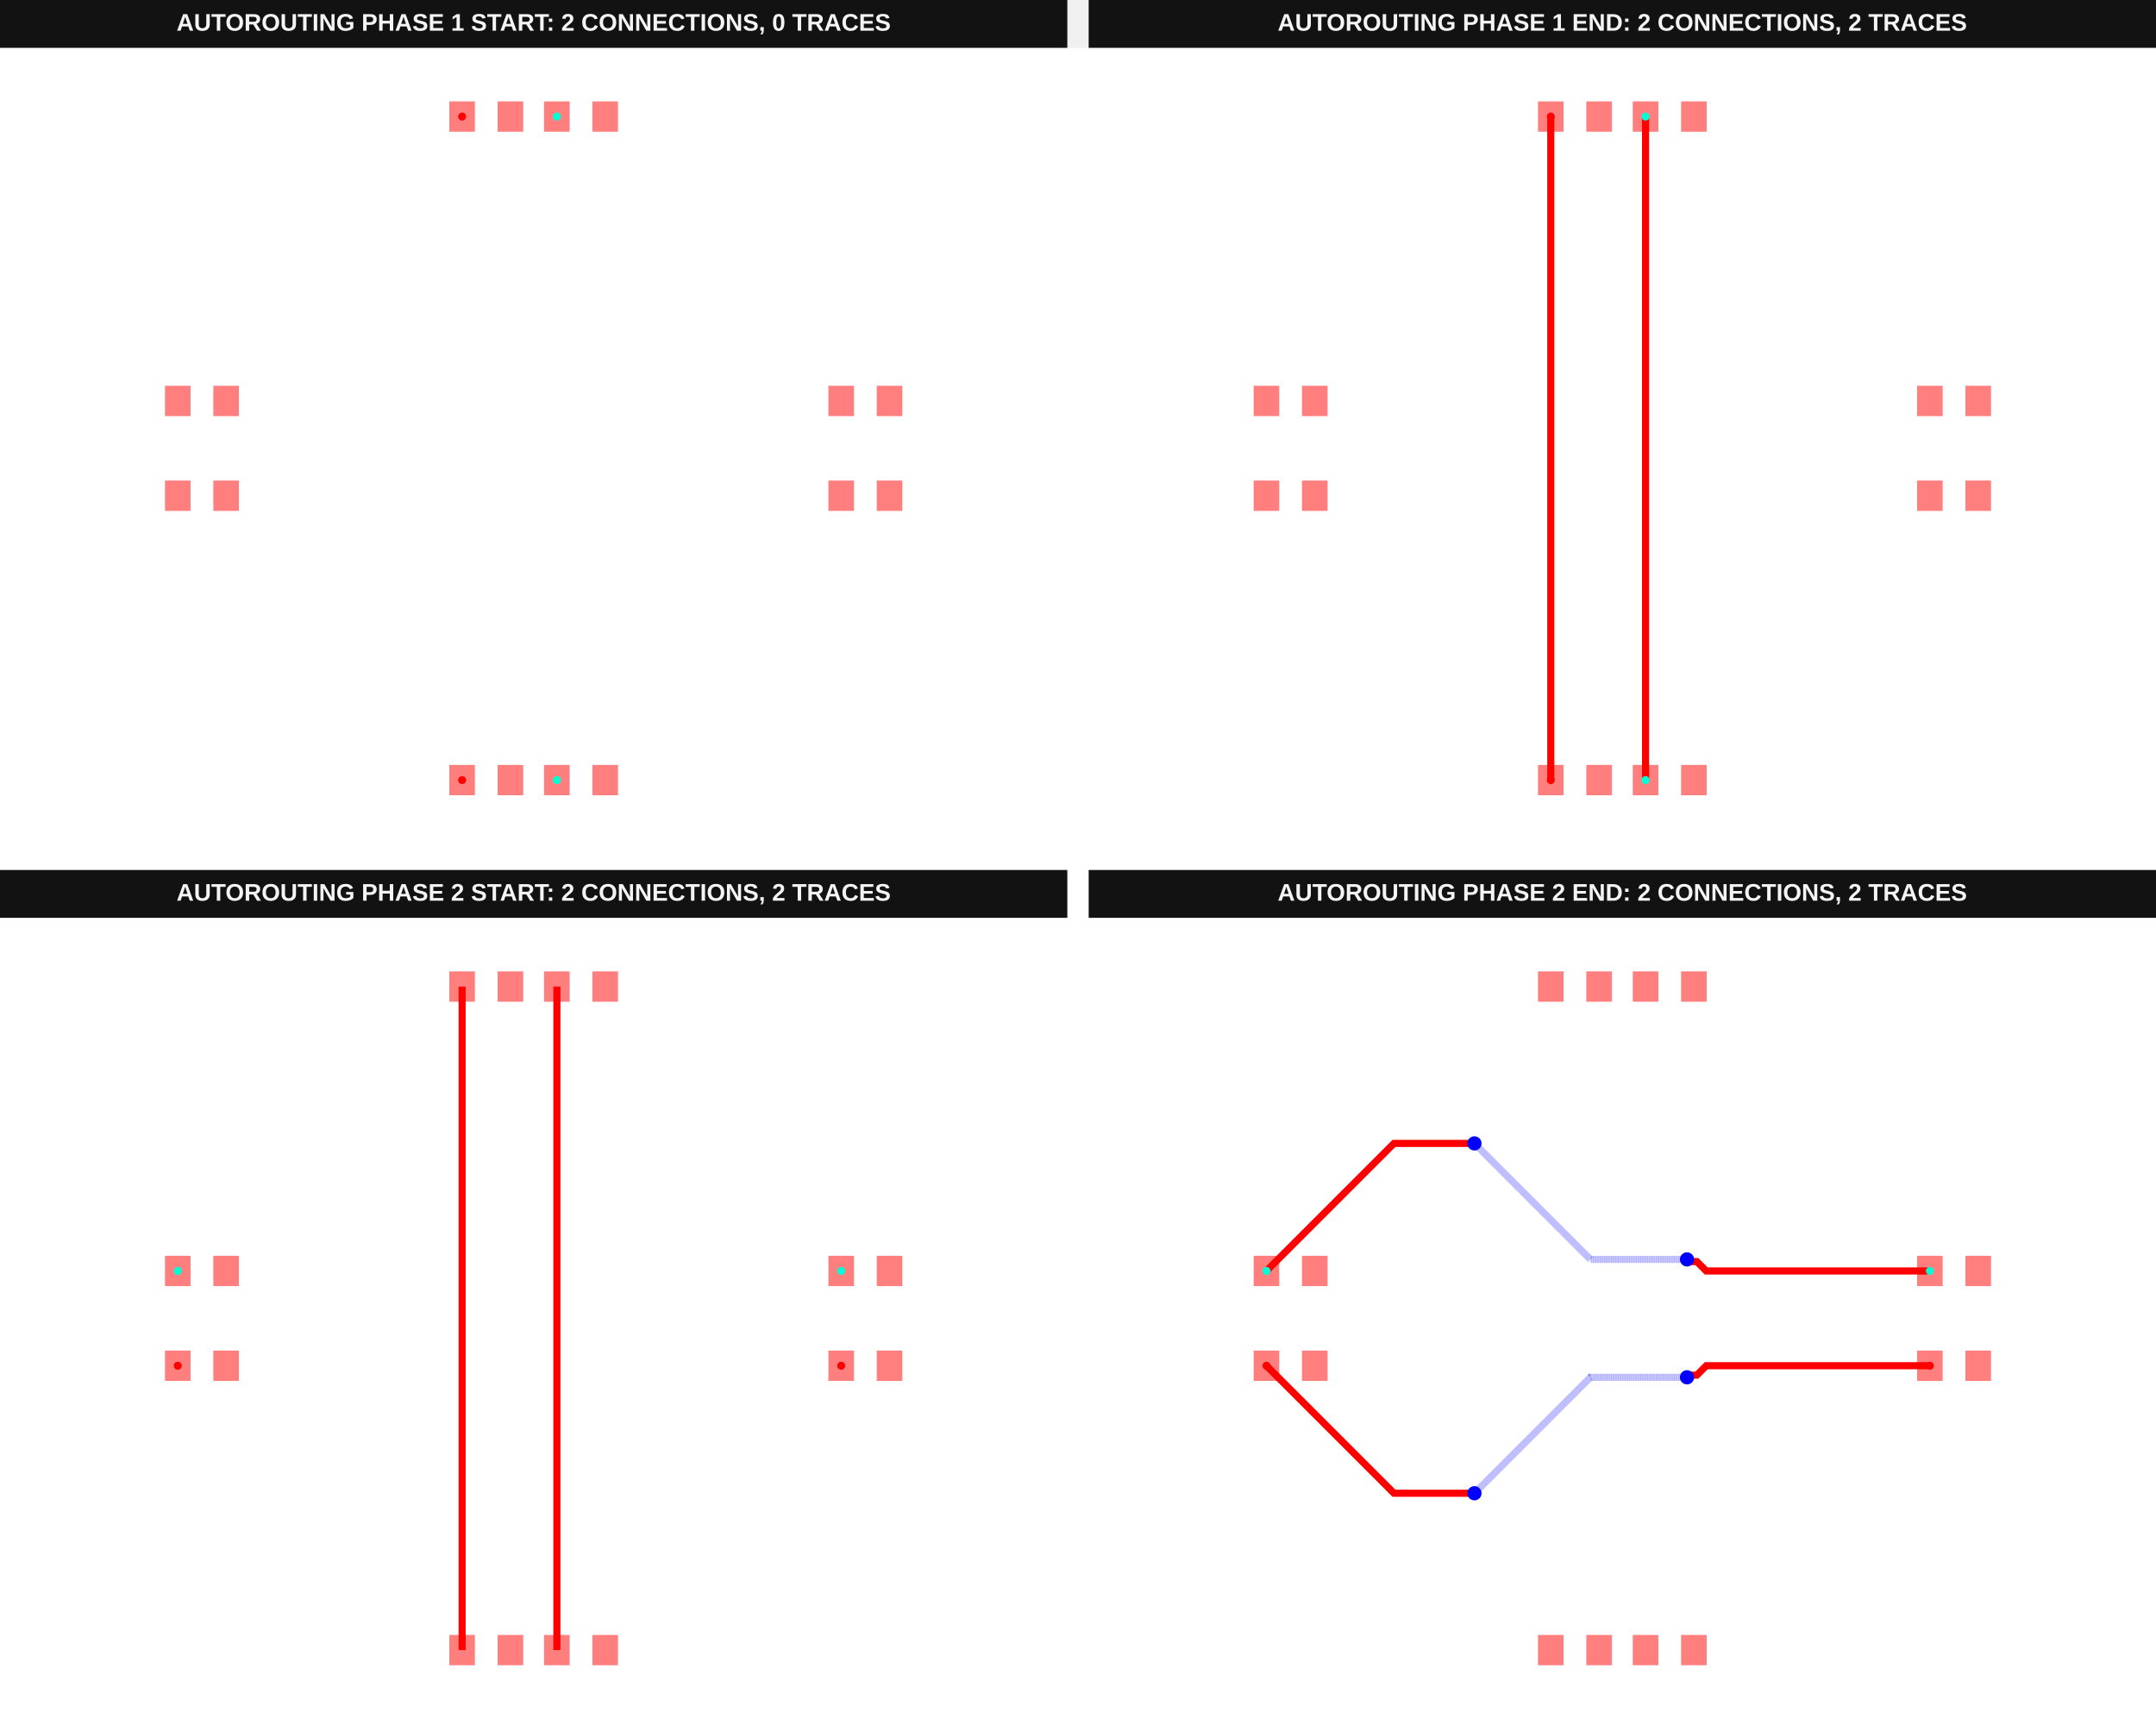
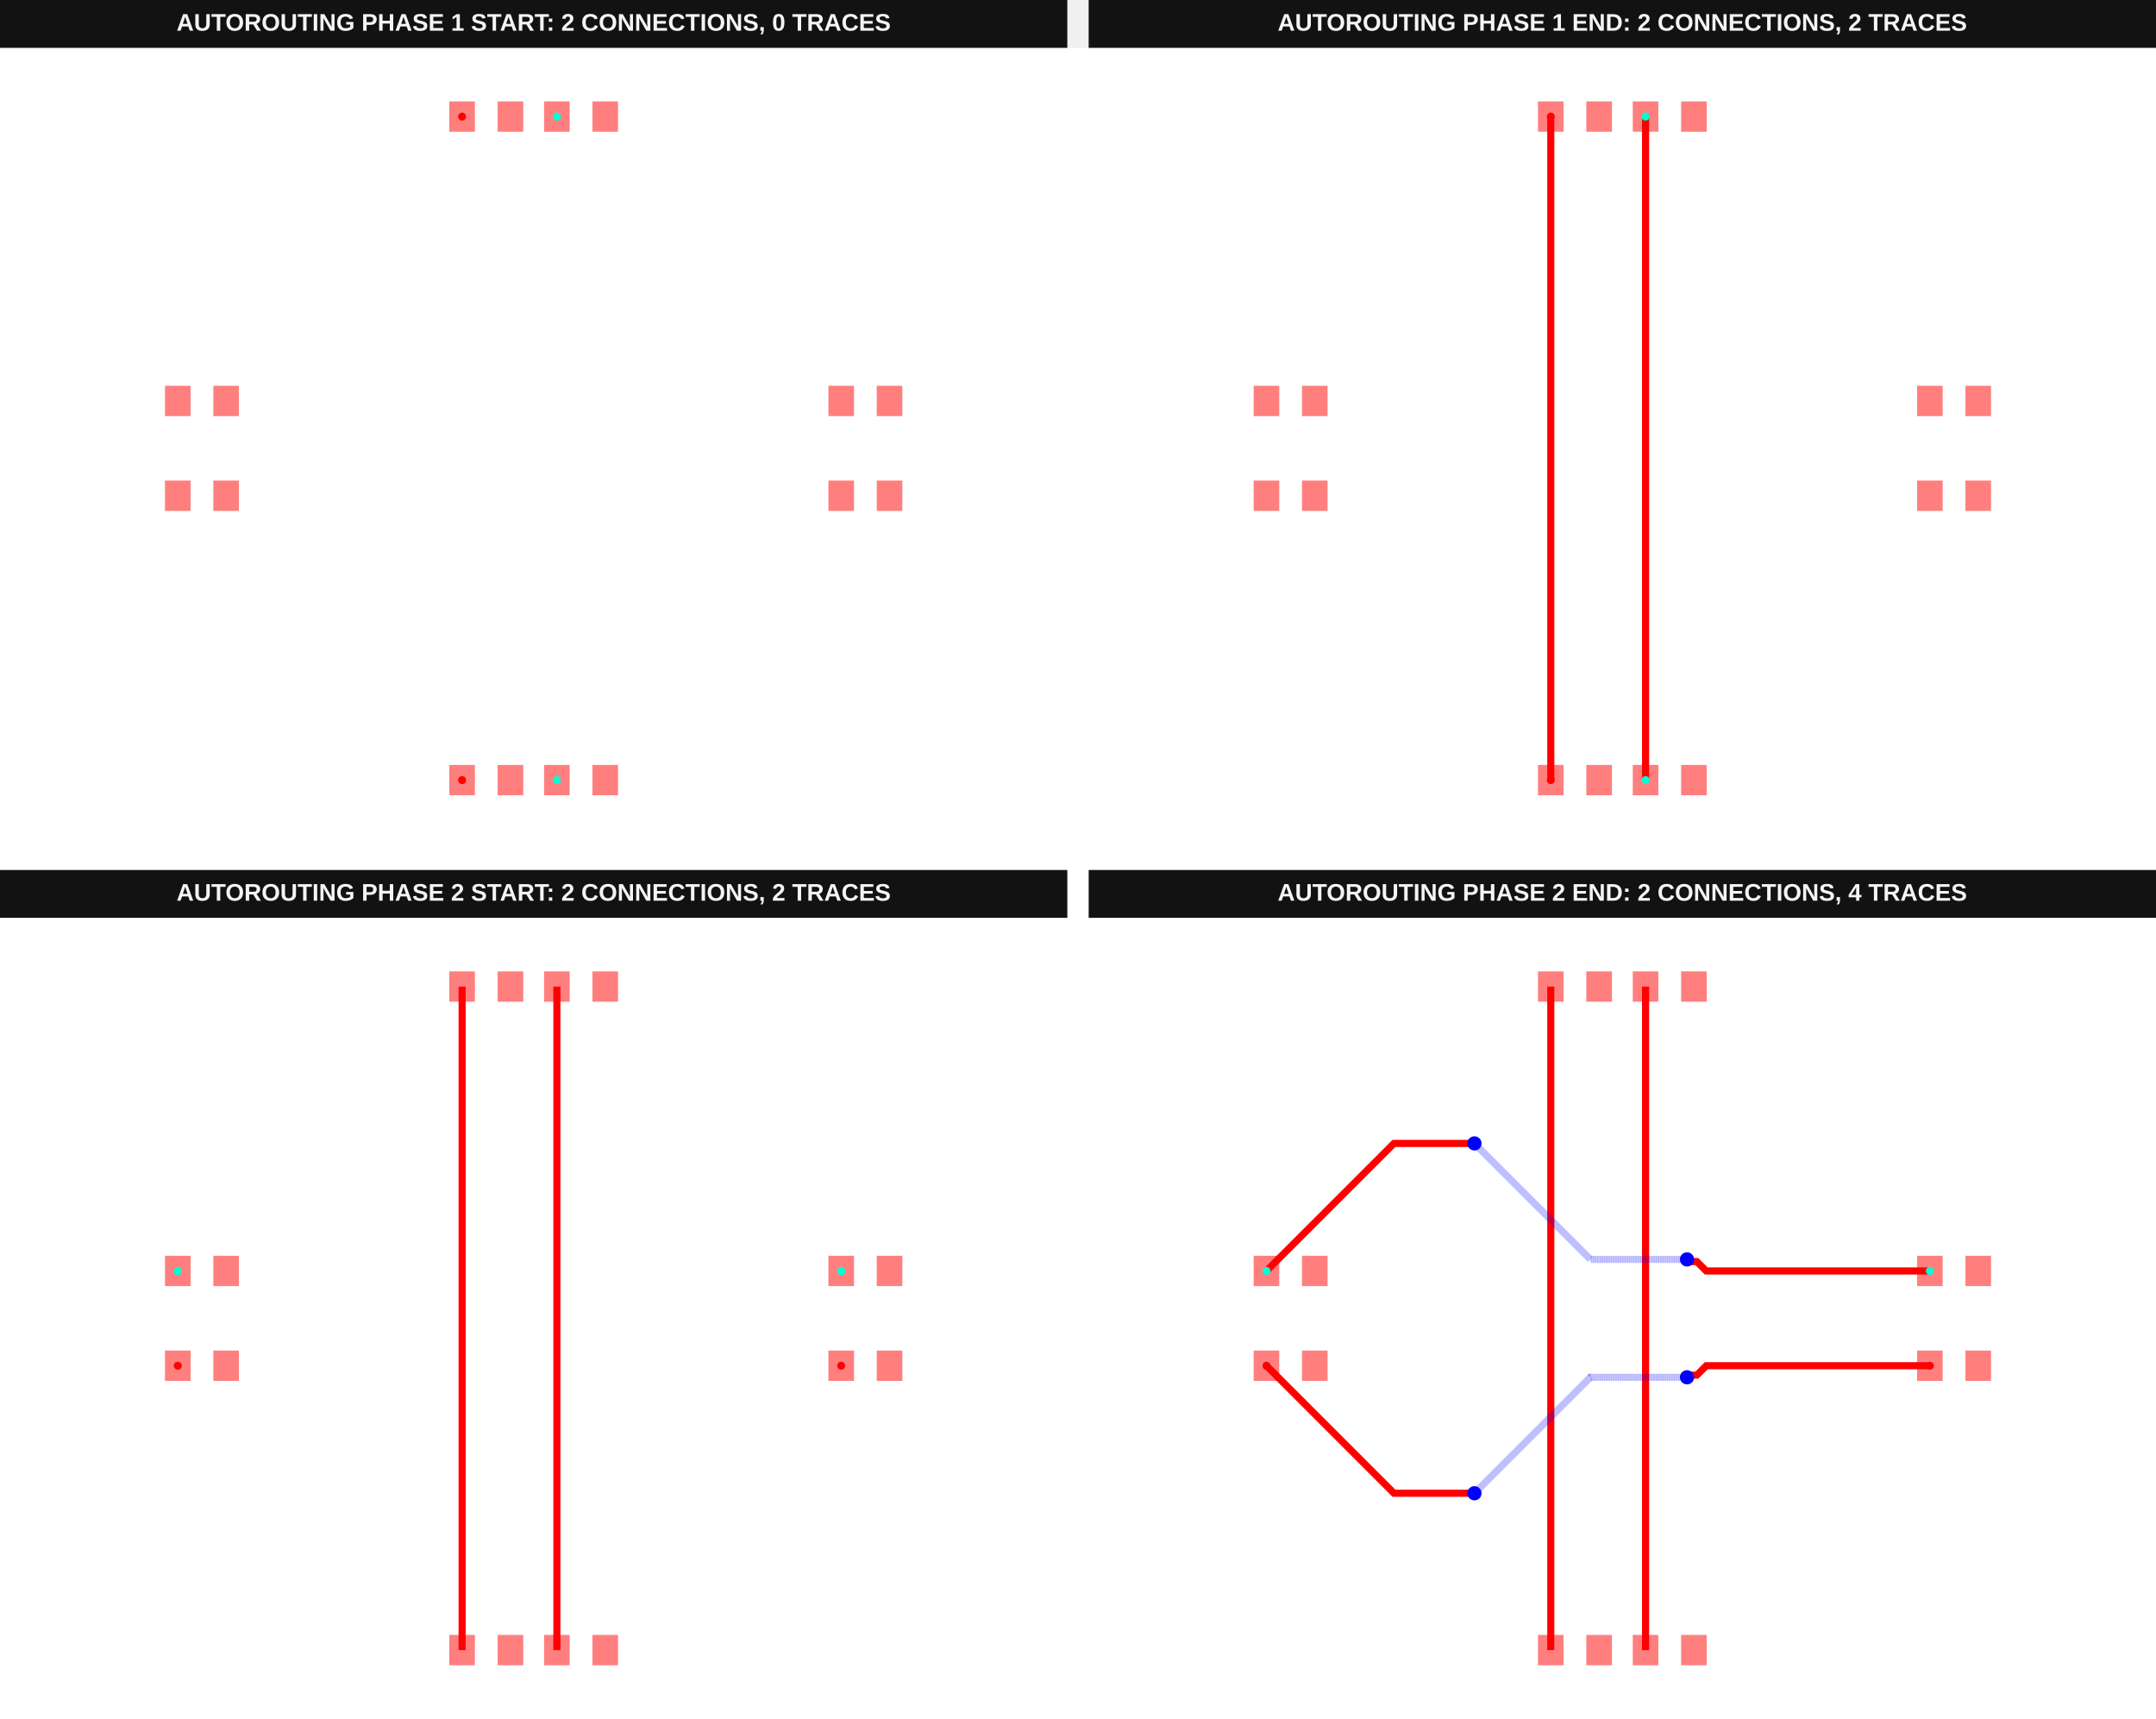
<svg xmlns="http://www.w3.org/2000/svg" width="1616" height="1288" viewBox="0 0 1616 1288" data-testid="autoroutingphase-connection-phase-index-arrays-vertical-first-autorouting-srj-stack">
  <g transform="translate(0, 0) scale(1, 1) translate(0, 0)">
    <g transform="translate(0, 0) scale(1, 1) translate(0, 0)">
      <g transform="translate(0, 0) scale(1, 1) translate(0, 0)">
        <rect x="0" y="0" width="800" height="36" fill="#121212" />
        <text x="400" y="23" fill="#f4f4f4" font-family="Arial, sans-serif" font-size="18" font-weight="700" text-anchor="middle">AUTOROUTING PHASE 1 START: 2 CONNECTIONS, 0 TRACES</text>
      </g>
      <g transform="translate(0, 36) scale(1, 1) translate(0, 0)">
        <rect width="100%" height="100%" fill="#fff" />
        <g>
          <rect data-type="rect" data-label="top" data-x="-7.51" data-y="-1" x="123.661" y="324.153" width="19.18" height="22.732" fill="rgba(255,0,0,0.5)" stroke="black" stroke-width="0.028" />
        </g>
        <g>
          <rect data-type="rect" data-label="top" data-x="-6.49" data-y="-1" x="159.891" y="324.153" width="19.18" height="22.732" fill="rgba(255,0,0,0.5)" stroke="black" stroke-width="0.028" />
        </g>
        <g>
          <rect data-type="rect" data-label="top" data-x="6.49" data-y="-1" x="620.929" y="324.153" width="19.18" height="22.732" fill="rgba(255,0,0,0.5)" stroke="black" stroke-width="0.028" />
        </g>
        <g>
          <rect data-type="rect" data-label="top" data-x="7.51" data-y="-1" x="657.158" y="324.153" width="19.18" height="22.732" fill="rgba(255,0,0,0.5)" stroke="black" stroke-width="0.028" />
        </g>
        <g>
          <rect data-type="rect" data-label="top" data-x="-7.51" data-y="1" x="123.661" y="253.115" width="19.18" height="22.732" fill="rgba(255,0,0,0.5)" stroke="black" stroke-width="0.028" />
        </g>
        <g>
          <rect data-type="rect" data-label="top" data-x="-6.49" data-y="1" x="159.891" y="253.115" width="19.18" height="22.732" fill="rgba(255,0,0,0.5)" stroke="black" stroke-width="0.028" />
        </g>
        <g>
          <rect data-type="rect" data-label="top" data-x="6.49" data-y="1" x="620.929" y="253.115" width="19.18" height="22.732" fill="rgba(255,0,0,0.5)" stroke="black" stroke-width="0.028" />
        </g>
        <g>
          <rect data-type="rect" data-label="top" data-x="7.51" data-y="1" x="657.158" y="253.115" width="19.18" height="22.732" fill="rgba(255,0,0,0.5)" stroke="black" stroke-width="0.028" />
        </g>
        <g>
          <rect data-type="rect" data-label="top source_trace_2" data-x="-1.51" data-y="-7" x="336.776" y="537.268" width="19.18" height="22.732" fill="rgba(255,0,0,0.5)" stroke="black" stroke-width="0.028" />
        </g>
        <g>
          <rect data-type="rect" data-label="top" data-x="-0.49" data-y="-7" x="373.005" y="537.268" width="19.18" height="22.732" fill="rgba(255,0,0,0.5)" stroke="black" stroke-width="0.028" />
        </g>
        <g>
          <rect data-type="rect" data-label="top source_trace_2" data-x="-1.51" data-y="7" x="336.776" y="40" width="19.18" height="22.732" fill="rgba(255,0,0,0.5)" stroke="black" stroke-width="0.028" />
        </g>
        <g>
          <rect data-type="rect" data-label="top" data-x="-0.49" data-y="7" x="373.005" y="40" width="19.18" height="22.732" fill="rgba(255,0,0,0.5)" stroke="black" stroke-width="0.028" />
        </g>
        <g>
          <rect data-type="rect" data-label="top source_trace_3" data-x="0.49" data-y="-7" x="407.814" y="537.268" width="19.18" height="22.732" fill="rgba(255,0,0,0.5)" stroke="black" stroke-width="0.028" />
        </g>
        <g>
          <rect data-type="rect" data-label="top" data-x="1.51" data-y="-7" x="444.044" y="537.268" width="19.18" height="22.732" fill="rgba(255,0,0,0.5)" stroke="black" stroke-width="0.028" />
        </g>
        <g>
          <rect data-type="rect" data-label="top source_trace_3" data-x="0.49" data-y="7" x="407.814" y="40" width="19.18" height="22.732" fill="rgba(255,0,0,0.5)" stroke="black" stroke-width="0.028" />
        </g>
        <g>
          <rect data-type="rect" data-label="top" data-x="1.51" data-y="7" x="444.044" y="40" width="19.18" height="22.732" fill="rgba(255,0,0,0.5)" stroke="black" stroke-width="0.028" />
        </g>
        <g>
          <circle data-type="point" data-label="source_trace_2 source_trace_2 top" data-x="-1.51" data-y="-7" cx="346.366" cy="548.634" r="3" fill="hsl(0, 100%, 50%)" />
        </g>
        <g>
          <circle data-type="point" data-label="source_trace_2 source_trace_2 top" data-x="-1.51" data-y="7" cx="346.366" cy="51.366" r="3" fill="hsl(0, 100%, 50%)" />
        </g>
        <g>
          <circle data-type="point" data-label="source_trace_3 source_trace_3 top" data-x="0.49" data-y="-7" cx="417.404" cy="548.634" r="3" fill="hsl(170, 100%, 50%)" />
        </g>
        <g>
          <circle data-type="point" data-label="source_trace_3 source_trace_3 top" data-x="0.49" data-y="7" cx="417.404" cy="51.366" r="3" fill="hsl(170, 100%, 50%)" />
        </g>
        <g id="crosshair__stack1" style="display: none">
          <line id="crosshair-h__stack1" y1="0" y2="600" stroke="#666" stroke-width="0.5" />
          <line id="crosshair-v__stack1" x1="0" x2="800" stroke="#666" stroke-width="0.5" />
          <text id="coordinates__stack1" font-family="monospace" font-size="12" fill="#666" />
        </g>
      </g>
    </g>
    <g transform="translate(816, 0) scale(1, 1) translate(0, 0)">
      <g transform="translate(0, 0) scale(1, 1) translate(0, 0)">
        <rect x="0" y="0" width="800" height="36" fill="#121212" />
        <text x="400" y="23" fill="#f4f4f4" font-family="Arial, sans-serif" font-size="18" font-weight="700" text-anchor="middle">AUTOROUTING PHASE 1 END: 2 CONNECTIONS, 2 TRACES</text>
      </g>
      <g transform="translate(0, 36) scale(1, 1) translate(0, 0)">
        <rect width="100%" height="100%" fill="#fff" />
        <g>
          <polyline data-points="0.49,-7 0.49,7" data-type="line" data-label="" points="417.404,548.634 417.404,51.366" fill="none" stroke="red" stroke-width="5.328" />
        </g>
        <g>
          <polyline data-points="-1.51,-7 -1.51,7" data-type="line" data-label="" points="346.366,548.634 346.366,51.366" fill="none" stroke="red" stroke-width="5.328" />
        </g>
        <g>
          <rect data-type="rect" data-label="top" data-x="-7.51" data-y="-1" x="123.661" y="324.153" width="19.18" height="22.732" fill="rgba(255,0,0,0.5)" stroke="black" stroke-width="0.028" />
        </g>
        <g>
          <rect data-type="rect" data-label="top" data-x="-6.49" data-y="-1" x="159.891" y="324.153" width="19.18" height="22.732" fill="rgba(255,0,0,0.5)" stroke="black" stroke-width="0.028" />
        </g>
        <g>
          <rect data-type="rect" data-label="top" data-x="6.49" data-y="-1" x="620.929" y="324.153" width="19.18" height="22.732" fill="rgba(255,0,0,0.5)" stroke="black" stroke-width="0.028" />
        </g>
        <g>
          <rect data-type="rect" data-label="top" data-x="7.51" data-y="-1" x="657.158" y="324.153" width="19.18" height="22.732" fill="rgba(255,0,0,0.5)" stroke="black" stroke-width="0.028" />
        </g>
        <g>
          <rect data-type="rect" data-label="top" data-x="-7.51" data-y="1" x="123.661" y="253.115" width="19.18" height="22.732" fill="rgba(255,0,0,0.5)" stroke="black" stroke-width="0.028" />
        </g>
        <g>
          <rect data-type="rect" data-label="top" data-x="-6.49" data-y="1" x="159.891" y="253.115" width="19.18" height="22.732" fill="rgba(255,0,0,0.5)" stroke="black" stroke-width="0.028" />
        </g>
        <g>
          <rect data-type="rect" data-label="top" data-x="6.49" data-y="1" x="620.929" y="253.115" width="19.18" height="22.732" fill="rgba(255,0,0,0.5)" stroke="black" stroke-width="0.028" />
        </g>
        <g>
          <rect data-type="rect" data-label="top" data-x="7.51" data-y="1" x="657.158" y="253.115" width="19.18" height="22.732" fill="rgba(255,0,0,0.5)" stroke="black" stroke-width="0.028" />
        </g>
        <g>
          <rect data-type="rect" data-label="top source_trace_2" data-x="-1.51" data-y="-7" x="336.776" y="537.268" width="19.18" height="22.732" fill="rgba(255,0,0,0.5)" stroke="black" stroke-width="0.028" />
        </g>
        <g>
          <rect data-type="rect" data-label="top" data-x="-0.49" data-y="-7" x="373.005" y="537.268" width="19.18" height="22.732" fill="rgba(255,0,0,0.5)" stroke="black" stroke-width="0.028" />
        </g>
        <g>
          <rect data-type="rect" data-label="top source_trace_2" data-x="-1.51" data-y="7" x="336.776" y="40" width="19.18" height="22.732" fill="rgba(255,0,0,0.5)" stroke="black" stroke-width="0.028" />
        </g>
        <g>
          <rect data-type="rect" data-label="top" data-x="-0.49" data-y="7" x="373.005" y="40" width="19.18" height="22.732" fill="rgba(255,0,0,0.5)" stroke="black" stroke-width="0.028" />
        </g>
        <g>
          <rect data-type="rect" data-label="top source_trace_3" data-x="0.49" data-y="-7" x="407.814" y="537.268" width="19.18" height="22.732" fill="rgba(255,0,0,0.5)" stroke="black" stroke-width="0.028" />
        </g>
        <g>
          <rect data-type="rect" data-label="top" data-x="1.51" data-y="-7" x="444.044" y="537.268" width="19.18" height="22.732" fill="rgba(255,0,0,0.5)" stroke="black" stroke-width="0.028" />
        </g>
        <g>
          <rect data-type="rect" data-label="top source_trace_3" data-x="0.49" data-y="7" x="407.814" y="40" width="19.18" height="22.732" fill="rgba(255,0,0,0.5)" stroke="black" stroke-width="0.028" />
        </g>
        <g>
          <rect data-type="rect" data-label="top" data-x="1.51" data-y="7" x="444.044" y="40" width="19.18" height="22.732" fill="rgba(255,0,0,0.5)" stroke="black" stroke-width="0.028" />
        </g>
        <g>
          <circle data-type="point" data-label="source_trace_2 source_trace_2 top" data-x="-1.51" data-y="-7" cx="346.366" cy="548.634" r="3" fill="hsl(0, 100%, 50%)" />
        </g>
        <g>
          <circle data-type="point" data-label="source_trace_2 source_trace_2 top" data-x="-1.51" data-y="7" cx="346.366" cy="51.366" r="3" fill="hsl(0, 100%, 50%)" />
        </g>
        <g>
          <circle data-type="point" data-label="source_trace_3 source_trace_3 top" data-x="0.49" data-y="-7" cx="417.404" cy="548.634" r="3" fill="hsl(170, 100%, 50%)" />
        </g>
        <g>
          <circle data-type="point" data-label="source_trace_3 source_trace_3 top" data-x="0.49" data-y="7" cx="417.404" cy="51.366" r="3" fill="hsl(170, 100%, 50%)" />
        </g>
        <g id="crosshair__stack1__stack1" style="display: none">
          <line id="crosshair-h__stack1__stack1" y1="0" y2="600" stroke="#666" stroke-width="0.5" />
          <line id="crosshair-v__stack1__stack1" x1="0" x2="800" stroke="#666" stroke-width="0.5" />
          <text id="coordinates__stack1__stack1" font-family="monospace" font-size="12" fill="#666" />
        </g>
      </g>
    </g>
  </g>
  <g transform="translate(0, 652) scale(1, 1) translate(0, 0)">
    <g transform="translate(0, 0) scale(1, 1) translate(0, 0)">
      <g transform="translate(0, 0) scale(1, 1) translate(0, 0)">
        <rect x="0" y="0" width="800" height="36" fill="#121212" />
        <text x="400" y="23" fill="#f4f4f4" font-family="Arial, sans-serif" font-size="18" font-weight="700" text-anchor="middle">AUTOROUTING PHASE 2 START: 2 CONNECTIONS, 2 TRACES</text>
      </g>
      <g transform="translate(0, 36) scale(1, 1) translate(0, 0)">
        <rect width="100%" height="100%" fill="#fff" />
        <g>
          <polyline data-points="0.49,-7 0.49,7" data-type="line" data-label="" points="417.404,548.634 417.404,51.366" fill="none" stroke="red" stroke-width="5.328" />
        </g>
        <g>
          <polyline data-points="-1.51,-7 -1.51,7" data-type="line" data-label="" points="346.366,548.634 346.366,51.366" fill="none" stroke="red" stroke-width="5.328" />
        </g>
        <g>
          <rect data-type="rect" data-label="top source_trace_0" data-x="-7.51" data-y="-1" x="123.661" y="324.153" width="19.18" height="22.732" fill="rgba(255,0,0,0.5)" stroke="black" stroke-width="0.028" />
        </g>
        <g>
          <rect data-type="rect" data-label="top" data-x="-6.49" data-y="-1" x="159.891" y="324.153" width="19.18" height="22.732" fill="rgba(255,0,0,0.5)" stroke="black" stroke-width="0.028" />
        </g>
        <g>
          <rect data-type="rect" data-label="top source_trace_0" data-x="6.49" data-y="-1" x="620.929" y="324.153" width="19.18" height="22.732" fill="rgba(255,0,0,0.5)" stroke="black" stroke-width="0.028" />
        </g>
        <g>
          <rect data-type="rect" data-label="top" data-x="7.51" data-y="-1" x="657.158" y="324.153" width="19.18" height="22.732" fill="rgba(255,0,0,0.5)" stroke="black" stroke-width="0.028" />
        </g>
        <g>
          <rect data-type="rect" data-label="top source_trace_1" data-x="-7.51" data-y="1" x="123.661" y="253.115" width="19.18" height="22.732" fill="rgba(255,0,0,0.5)" stroke="black" stroke-width="0.028" />
        </g>
        <g>
          <rect data-type="rect" data-label="top" data-x="-6.49" data-y="1" x="159.891" y="253.115" width="19.18" height="22.732" fill="rgba(255,0,0,0.5)" stroke="black" stroke-width="0.028" />
        </g>
        <g>
          <rect data-type="rect" data-label="top source_trace_1" data-x="6.49" data-y="1" x="620.929" y="253.115" width="19.18" height="22.732" fill="rgba(255,0,0,0.5)" stroke="black" stroke-width="0.028" />
        </g>
        <g>
          <rect data-type="rect" data-label="top" data-x="7.51" data-y="1" x="657.158" y="253.115" width="19.18" height="22.732" fill="rgba(255,0,0,0.5)" stroke="black" stroke-width="0.028" />
        </g>
        <g>
          <rect data-type="rect" data-label="top" data-x="-1.51" data-y="-7" x="336.776" y="537.268" width="19.18" height="22.732" fill="rgba(255,0,0,0.5)" stroke="black" stroke-width="0.028" />
        </g>
        <g>
          <rect data-type="rect" data-label="top" data-x="-0.49" data-y="-7" x="373.005" y="537.268" width="19.18" height="22.732" fill="rgba(255,0,0,0.5)" stroke="black" stroke-width="0.028" />
        </g>
        <g>
          <rect data-type="rect" data-label="top" data-x="-1.51" data-y="7" x="336.776" y="40" width="19.18" height="22.732" fill="rgba(255,0,0,0.5)" stroke="black" stroke-width="0.028" />
        </g>
        <g>
          <rect data-type="rect" data-label="top" data-x="-0.49" data-y="7" x="373.005" y="40" width="19.18" height="22.732" fill="rgba(255,0,0,0.5)" stroke="black" stroke-width="0.028" />
        </g>
        <g>
          <rect data-type="rect" data-label="top" data-x="0.49" data-y="-7" x="407.814" y="537.268" width="19.18" height="22.732" fill="rgba(255,0,0,0.5)" stroke="black" stroke-width="0.028" />
        </g>
        <g>
          <rect data-type="rect" data-label="top" data-x="1.51" data-y="-7" x="444.044" y="537.268" width="19.18" height="22.732" fill="rgba(255,0,0,0.5)" stroke="black" stroke-width="0.028" />
        </g>
        <g>
          <rect data-type="rect" data-label="top" data-x="0.49" data-y="7" x="407.814" y="40" width="19.18" height="22.732" fill="rgba(255,0,0,0.5)" stroke="black" stroke-width="0.028" />
        </g>
        <g>
          <rect data-type="rect" data-label="top" data-x="1.51" data-y="7" x="444.044" y="40" width="19.18" height="22.732" fill="rgba(255,0,0,0.5)" stroke="black" stroke-width="0.028" />
        </g>
        <g>
          <circle data-type="point" data-label="source_trace_0 source_trace_0 top" data-x="-7.51" data-y="-1" cx="133.251" cy="335.519" r="3" fill="hsl(0, 100%, 50%)" />
        </g>
        <g>
          <circle data-type="point" data-label="source_trace_0 source_trace_0 top" data-x="6.49" data-y="-1" cx="630.519" cy="335.519" r="3" fill="hsl(0, 100%, 50%)" />
        </g>
        <g>
          <circle data-type="point" data-label="source_trace_1 source_trace_1 top" data-x="-7.51" data-y="1" cx="133.251" cy="264.481" r="3" fill="hsl(170, 100%, 50%)" />
        </g>
        <g>
          <circle data-type="point" data-label="source_trace_1 source_trace_1 top" data-x="6.49" data-y="1" cx="630.519" cy="264.481" r="3" fill="hsl(170, 100%, 50%)" />
        </g>
        <g id="crosshair__stack1__stack1" style="display: none">
          <line id="crosshair-h__stack1__stack1" y1="0" y2="600" stroke="#666" stroke-width="0.5" />
          <line id="crosshair-v__stack1__stack1" x1="0" x2="800" stroke="#666" stroke-width="0.5" />
          <text id="coordinates__stack1__stack1" font-family="monospace" font-size="12" fill="#666" />
        </g>
      </g>
    </g>
    <g transform="translate(816, 0) scale(1, 1) translate(0, 0)">
      <g transform="translate(0, 0) scale(1, 1) translate(0, 0)">
        <rect x="0" y="0" width="800" height="36" fill="#121212" />
-         <text x="400" y="23" fill="#f4f4f4" font-family="Arial, sans-serif" font-size="18" font-weight="700" text-anchor="middle">AUTOROUTING PHASE 2 END: 2 CONNECTIONS, 2 TRACES</text>
+         <text x="400" y="23" fill="#f4f4f4" font-family="Arial, sans-serif" font-size="18" font-weight="700" text-anchor="middle">AUTOROUTING PHASE 2 END: 2 CONNECTIONS, 4 TRACES</text>
      </g>
      <g transform="translate(0, 36) scale(1, 1) translate(0, 0)">
        <rect width="100%" height="100%" fill="#fff" />
+         <g>
+           <polyline data-points="0.49,-7 0.49,7" data-type="line" data-label="" points="417.404,548.634 417.404,51.366" fill="none" stroke="red" stroke-width="5.328" />
+         </g>
+         <g>
+           <polyline data-points="-1.51,-7 -1.51,7" data-type="line" data-label="" points="346.366,548.634 346.366,51.366" fill="none" stroke="red" stroke-width="5.328" />
+         </g>
        <g>
          <polyline data-points="6.49,1 1.769519739237268,1 1.5719269337654804,1.1975928054717875 1.4104071945282126,1.1975928054717875 1.365,1.243" data-type="line" data-label="" points="630.519,264.481 462.852,264.481 455.833,257.463 450.096,257.463 448.484,255.85" fill="none" stroke="red" stroke-width="5.328" />
        </g>
        <g>
          <polyline data-points="1.365,1.243 -0.6730000000000005,1.243 -3.119159550577741,3.689159550577741 -3.121,3.691" data-type="line" data-label="" points="448.484,255.85 376.096,255.85 289.21,168.964 289.145,168.899" fill="none" stroke="rgba(0,0,255,0.5)" stroke-width="5.328" stroke-dasharray="0.2 0.2" />
        </g>
        <g>
          <polyline data-points="-3.121,3.691 -4.819,3.691 -7.51,1" data-type="line" data-label="" points="289.145,168.899 228.833,168.899 133.251,264.481" fill="none" stroke="red" stroke-width="5.328" />
        </g>
        <g>
          <polyline data-points="6.49,-1 1.77079340365275,-1 1.572300006779304,-1.198493396873446 1.410506603126554,-1.198493396873446 1.365,-1.244" data-type="line" data-label="" points="630.519,335.519 462.897,335.519 455.847,342.569 450.1,342.569 448.484,344.186" fill="none" stroke="red" stroke-width="5.328" />
        </g>
        <g>
          <polyline data-points="1.365,-1.244 -0.6740000000000004,-1.244 -3.1194490360941662,-3.689449036094166 -3.121,-3.691" data-type="line" data-label="" points="448.484,344.186 376.06,344.186 289.2,431.046 289.145,431.101" fill="none" stroke="rgba(0,0,255,0.5)" stroke-width="5.328" stroke-dasharray="0.2 0.2" />
        </g>
        <g>
          <polyline data-points="-3.121,-3.691 -4.819,-3.691 -7.51,-1" data-type="line" data-label="" points="289.145,431.101 228.833,431.101 133.251,335.519" fill="none" stroke="red" stroke-width="5.328" />
        </g>
        <g>
          <rect data-type="rect" data-label="top source_trace_0" data-x="-7.51" data-y="-1" x="123.661" y="324.153" width="19.18" height="22.732" fill="rgba(255,0,0,0.5)" stroke="black" stroke-width="0.028" />
        </g>
        <g>
          <rect data-type="rect" data-label="top" data-x="-6.49" data-y="-1" x="159.891" y="324.153" width="19.18" height="22.732" fill="rgba(255,0,0,0.5)" stroke="black" stroke-width="0.028" />
        </g>
        <g>
          <rect data-type="rect" data-label="top source_trace_0" data-x="6.49" data-y="-1" x="620.929" y="324.153" width="19.18" height="22.732" fill="rgba(255,0,0,0.5)" stroke="black" stroke-width="0.028" />
        </g>
        <g>
          <rect data-type="rect" data-label="top" data-x="7.51" data-y="-1" x="657.158" y="324.153" width="19.18" height="22.732" fill="rgba(255,0,0,0.5)" stroke="black" stroke-width="0.028" />
        </g>
        <g>
          <rect data-type="rect" data-label="top source_trace_1" data-x="-7.51" data-y="1" x="123.661" y="253.115" width="19.18" height="22.732" fill="rgba(255,0,0,0.5)" stroke="black" stroke-width="0.028" />
        </g>
        <g>
          <rect data-type="rect" data-label="top" data-x="-6.49" data-y="1" x="159.891" y="253.115" width="19.18" height="22.732" fill="rgba(255,0,0,0.5)" stroke="black" stroke-width="0.028" />
        </g>
        <g>
          <rect data-type="rect" data-label="top source_trace_1" data-x="6.49" data-y="1" x="620.929" y="253.115" width="19.18" height="22.732" fill="rgba(255,0,0,0.5)" stroke="black" stroke-width="0.028" />
        </g>
        <g>
          <rect data-type="rect" data-label="top" data-x="7.51" data-y="1" x="657.158" y="253.115" width="19.18" height="22.732" fill="rgba(255,0,0,0.5)" stroke="black" stroke-width="0.028" />
        </g>
        <g>
          <rect data-type="rect" data-label="top" data-x="-1.51" data-y="-7" x="336.776" y="537.268" width="19.18" height="22.732" fill="rgba(255,0,0,0.5)" stroke="black" stroke-width="0.028" />
        </g>
        <g>
          <rect data-type="rect" data-label="top" data-x="-0.49" data-y="-7" x="373.005" y="537.268" width="19.18" height="22.732" fill="rgba(255,0,0,0.5)" stroke="black" stroke-width="0.028" />
        </g>
        <g>
          <rect data-type="rect" data-label="top" data-x="-1.51" data-y="7" x="336.776" y="40" width="19.18" height="22.732" fill="rgba(255,0,0,0.5)" stroke="black" stroke-width="0.028" />
        </g>
        <g>
          <rect data-type="rect" data-label="top" data-x="-0.49" data-y="7" x="373.005" y="40" width="19.18" height="22.732" fill="rgba(255,0,0,0.5)" stroke="black" stroke-width="0.028" />
        </g>
        <g>
          <rect data-type="rect" data-label="top" data-x="0.49" data-y="-7" x="407.814" y="537.268" width="19.18" height="22.732" fill="rgba(255,0,0,0.5)" stroke="black" stroke-width="0.028" />
        </g>
        <g>
          <rect data-type="rect" data-label="top" data-x="1.51" data-y="-7" x="444.044" y="537.268" width="19.18" height="22.732" fill="rgba(255,0,0,0.5)" stroke="black" stroke-width="0.028" />
        </g>
        <g>
          <rect data-type="rect" data-label="top" data-x="0.49" data-y="7" x="407.814" y="40" width="19.18" height="22.732" fill="rgba(255,0,0,0.5)" stroke="black" stroke-width="0.028" />
        </g>
        <g>
          <rect data-type="rect" data-label="top" data-x="1.51" data-y="7" x="444.044" y="40" width="19.18" height="22.732" fill="rgba(255,0,0,0.5)" stroke="black" stroke-width="0.028" />
        </g>
        <circle data-type="circle" data-label="" data-x="1.365" data-y="1.243" cx="448.484" cy="255.85" r="5.328" fill="blue" stroke="none" stroke-width="0.028" />
        <circle data-type="circle" data-label="" data-x="-3.121" data-y="3.691" cx="289.145" cy="168.899" r="5.328" fill="blue" stroke="none" stroke-width="0.028" />
        <circle data-type="circle" data-label="" data-x="1.365" data-y="-1.244" cx="448.484" cy="344.186" r="5.328" fill="blue" stroke="none" stroke-width="0.028" />
        <circle data-type="circle" data-label="" data-x="-3.121" data-y="-3.691" cx="289.145" cy="431.101" r="5.328" fill="blue" stroke="none" stroke-width="0.028" />
        <g>
          <circle data-type="point" data-label="source_trace_0 source_trace_0 top" data-x="-7.51" data-y="-1" cx="133.251" cy="335.519" r="3" fill="hsl(0, 100%, 50%)" />
        </g>
        <g>
          <circle data-type="point" data-label="source_trace_0 source_trace_0 top" data-x="6.49" data-y="-1" cx="630.519" cy="335.519" r="3" fill="hsl(0, 100%, 50%)" />
        </g>
        <g>
          <circle data-type="point" data-label="source_trace_1 source_trace_1 top" data-x="-7.51" data-y="1" cx="133.251" cy="264.481" r="3" fill="hsl(170, 100%, 50%)" />
        </g>
        <g>
          <circle data-type="point" data-label="source_trace_1 source_trace_1 top" data-x="6.49" data-y="1" cx="630.519" cy="264.481" r="3" fill="hsl(170, 100%, 50%)" />
        </g>
        <g id="crosshair__stack1__stack1__stack1" style="display: none">
          <line id="crosshair-h__stack1__stack1__stack1" y1="0" y2="600" stroke="#666" stroke-width="0.5" />
          <line id="crosshair-v__stack1__stack1__stack1" x1="0" x2="800" stroke="#666" stroke-width="0.5" />
          <text id="coordinates__stack1__stack1__stack1" font-family="monospace" font-size="12" fill="#666" />
        </g>
      </g>
    </g>
  </g>
</svg>
